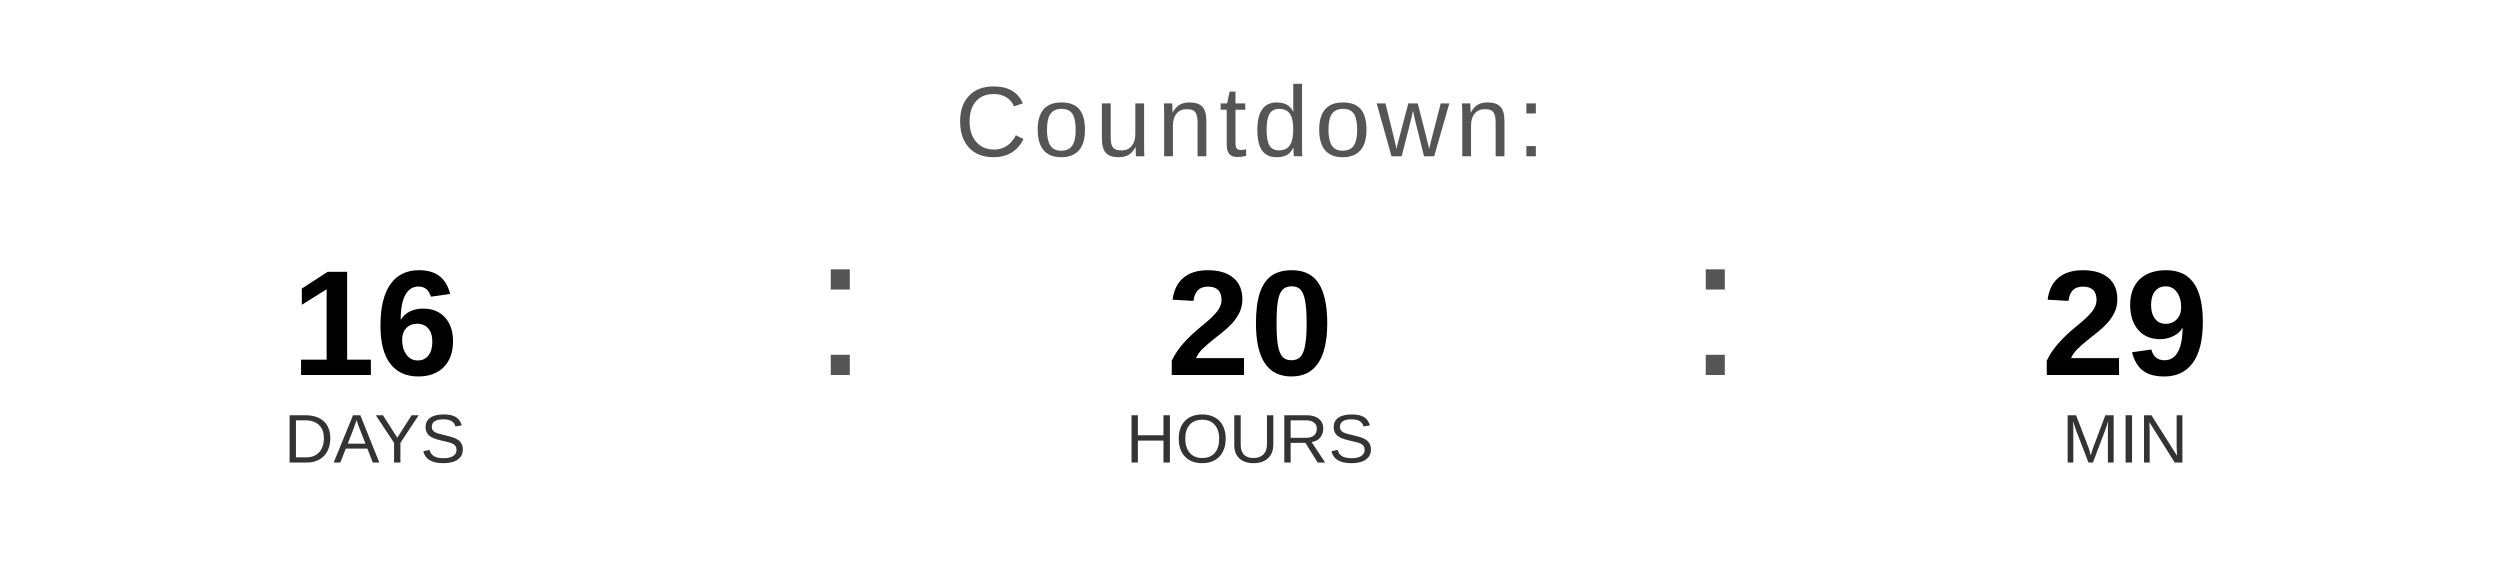
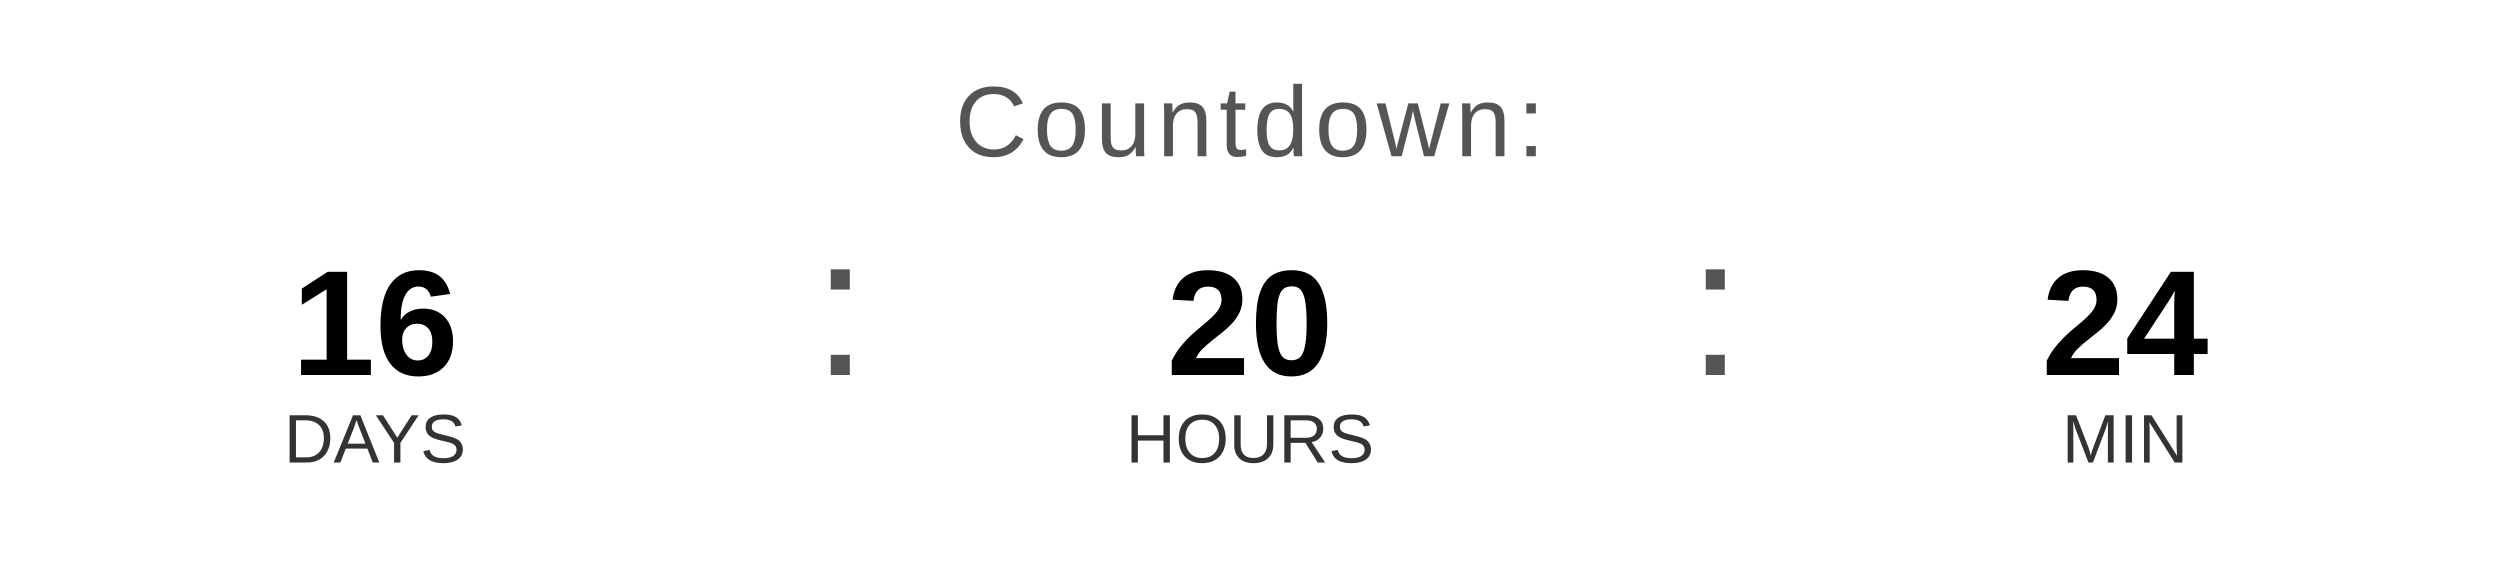
<svg xmlns="http://www.w3.org/2000/svg" width="400" height="90" viewBox="0 0 400 90">
  <text x="200" y="25" font-family="Arial, Helvetica, sans-serif" font-size="16" fill="#555555" text-anchor="middle" letter-spacing="1">
    Countdown:
  </text>
  <text x="60" y="60" font-family="Arial, Helvetica, sans-serif" font-size="24" font-weight="bold" fill="#000000" text-anchor="middle">16</text>
  <text x="60" y="74" font-family="Arial, Helvetica, sans-serif" font-size="11" fill="#333333" text-anchor="middle">DAYS</text>
  <text x="130" y="60" font-family="Arial, sans-serif" font-size="32" fill="#555555">:</text>
  <text x="200" y="60" font-family="Arial, Helvetica, sans-serif" font-size="24" font-weight="bold" fill="#000000" text-anchor="middle">20</text>
  <text x="200" y="74" font-family="Arial, Helvetica, sans-serif" font-size="11" fill="#333333" text-anchor="middle">HOURS</text>
  <text x="270" y="60" font-family="Arial, sans-serif" font-size="32" fill="#555555">:</text>
-   <text x="340" y="60" font-family="Arial, Helvetica, sans-serif" font-size="24" font-weight="bold" fill="#000000" text-anchor="middle">29</text>
+   <text x="340" y="60" font-family="Arial, Helvetica, sans-serif" font-size="24" font-weight="bold" fill="#000000" text-anchor="middle">24</text>
  <text x="340" y="74" font-family="Arial, Helvetica, sans-serif" font-size="11" fill="#333333" text-anchor="middle">MIN</text>
</svg>
